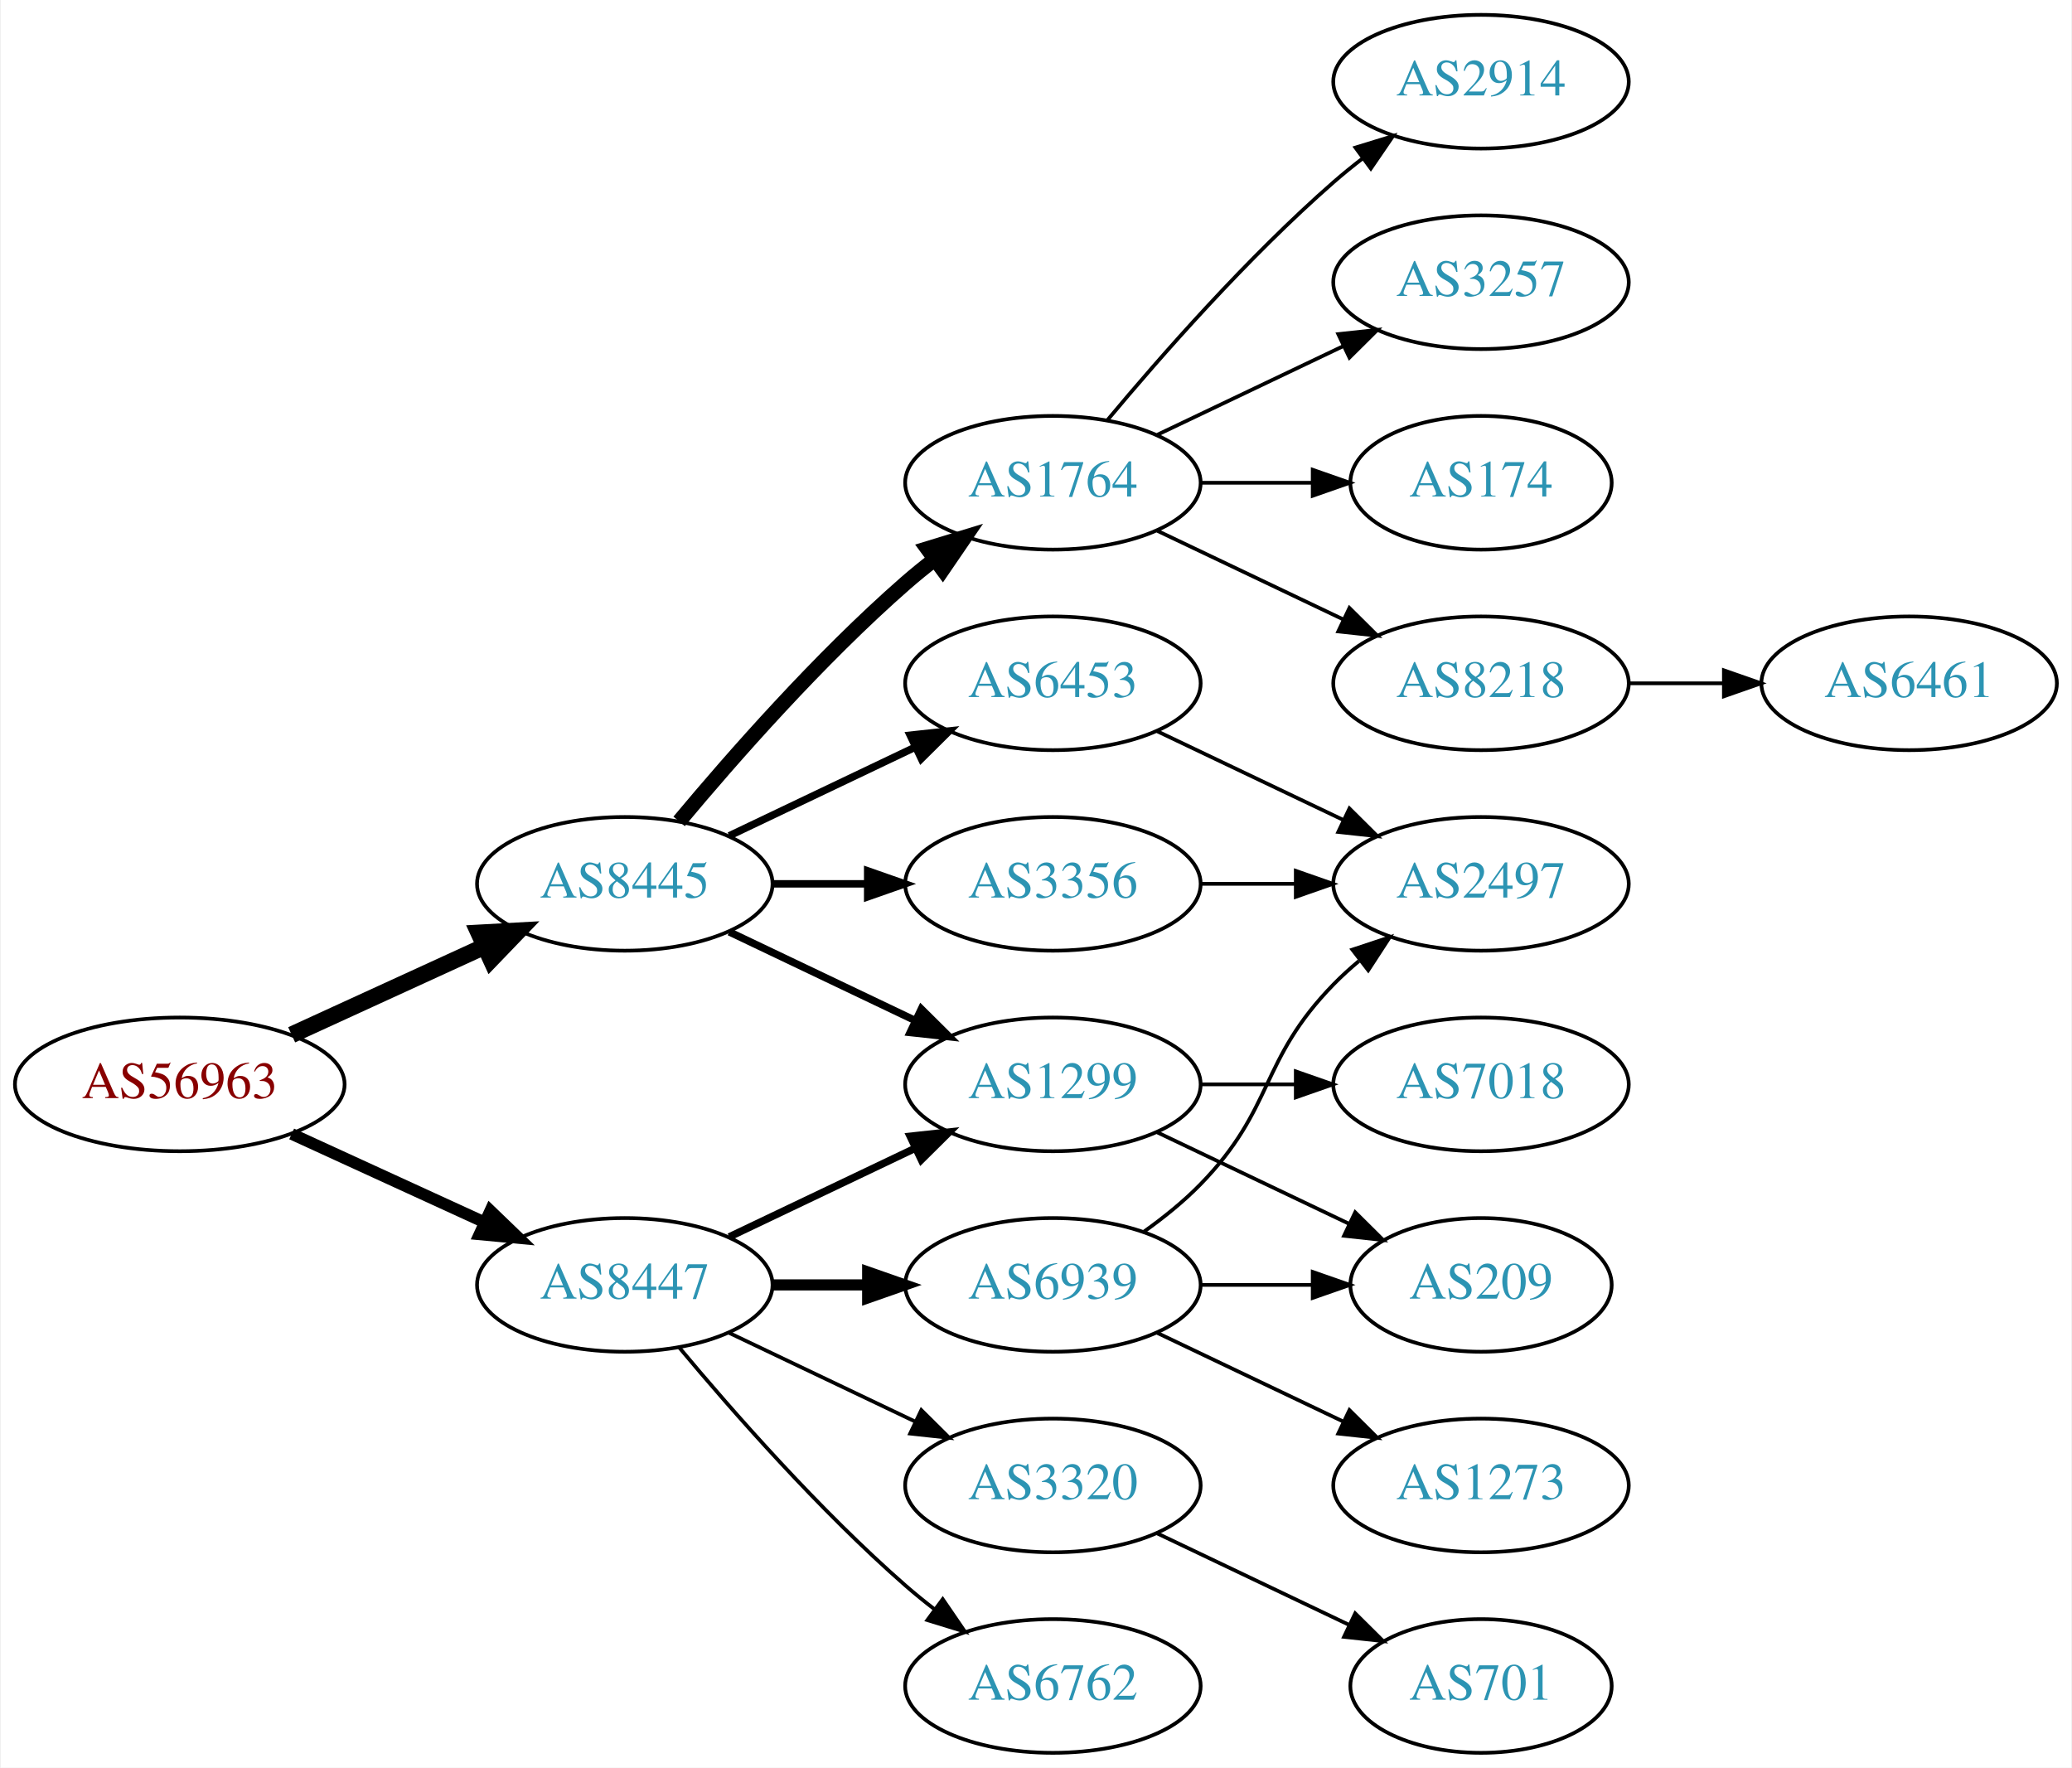
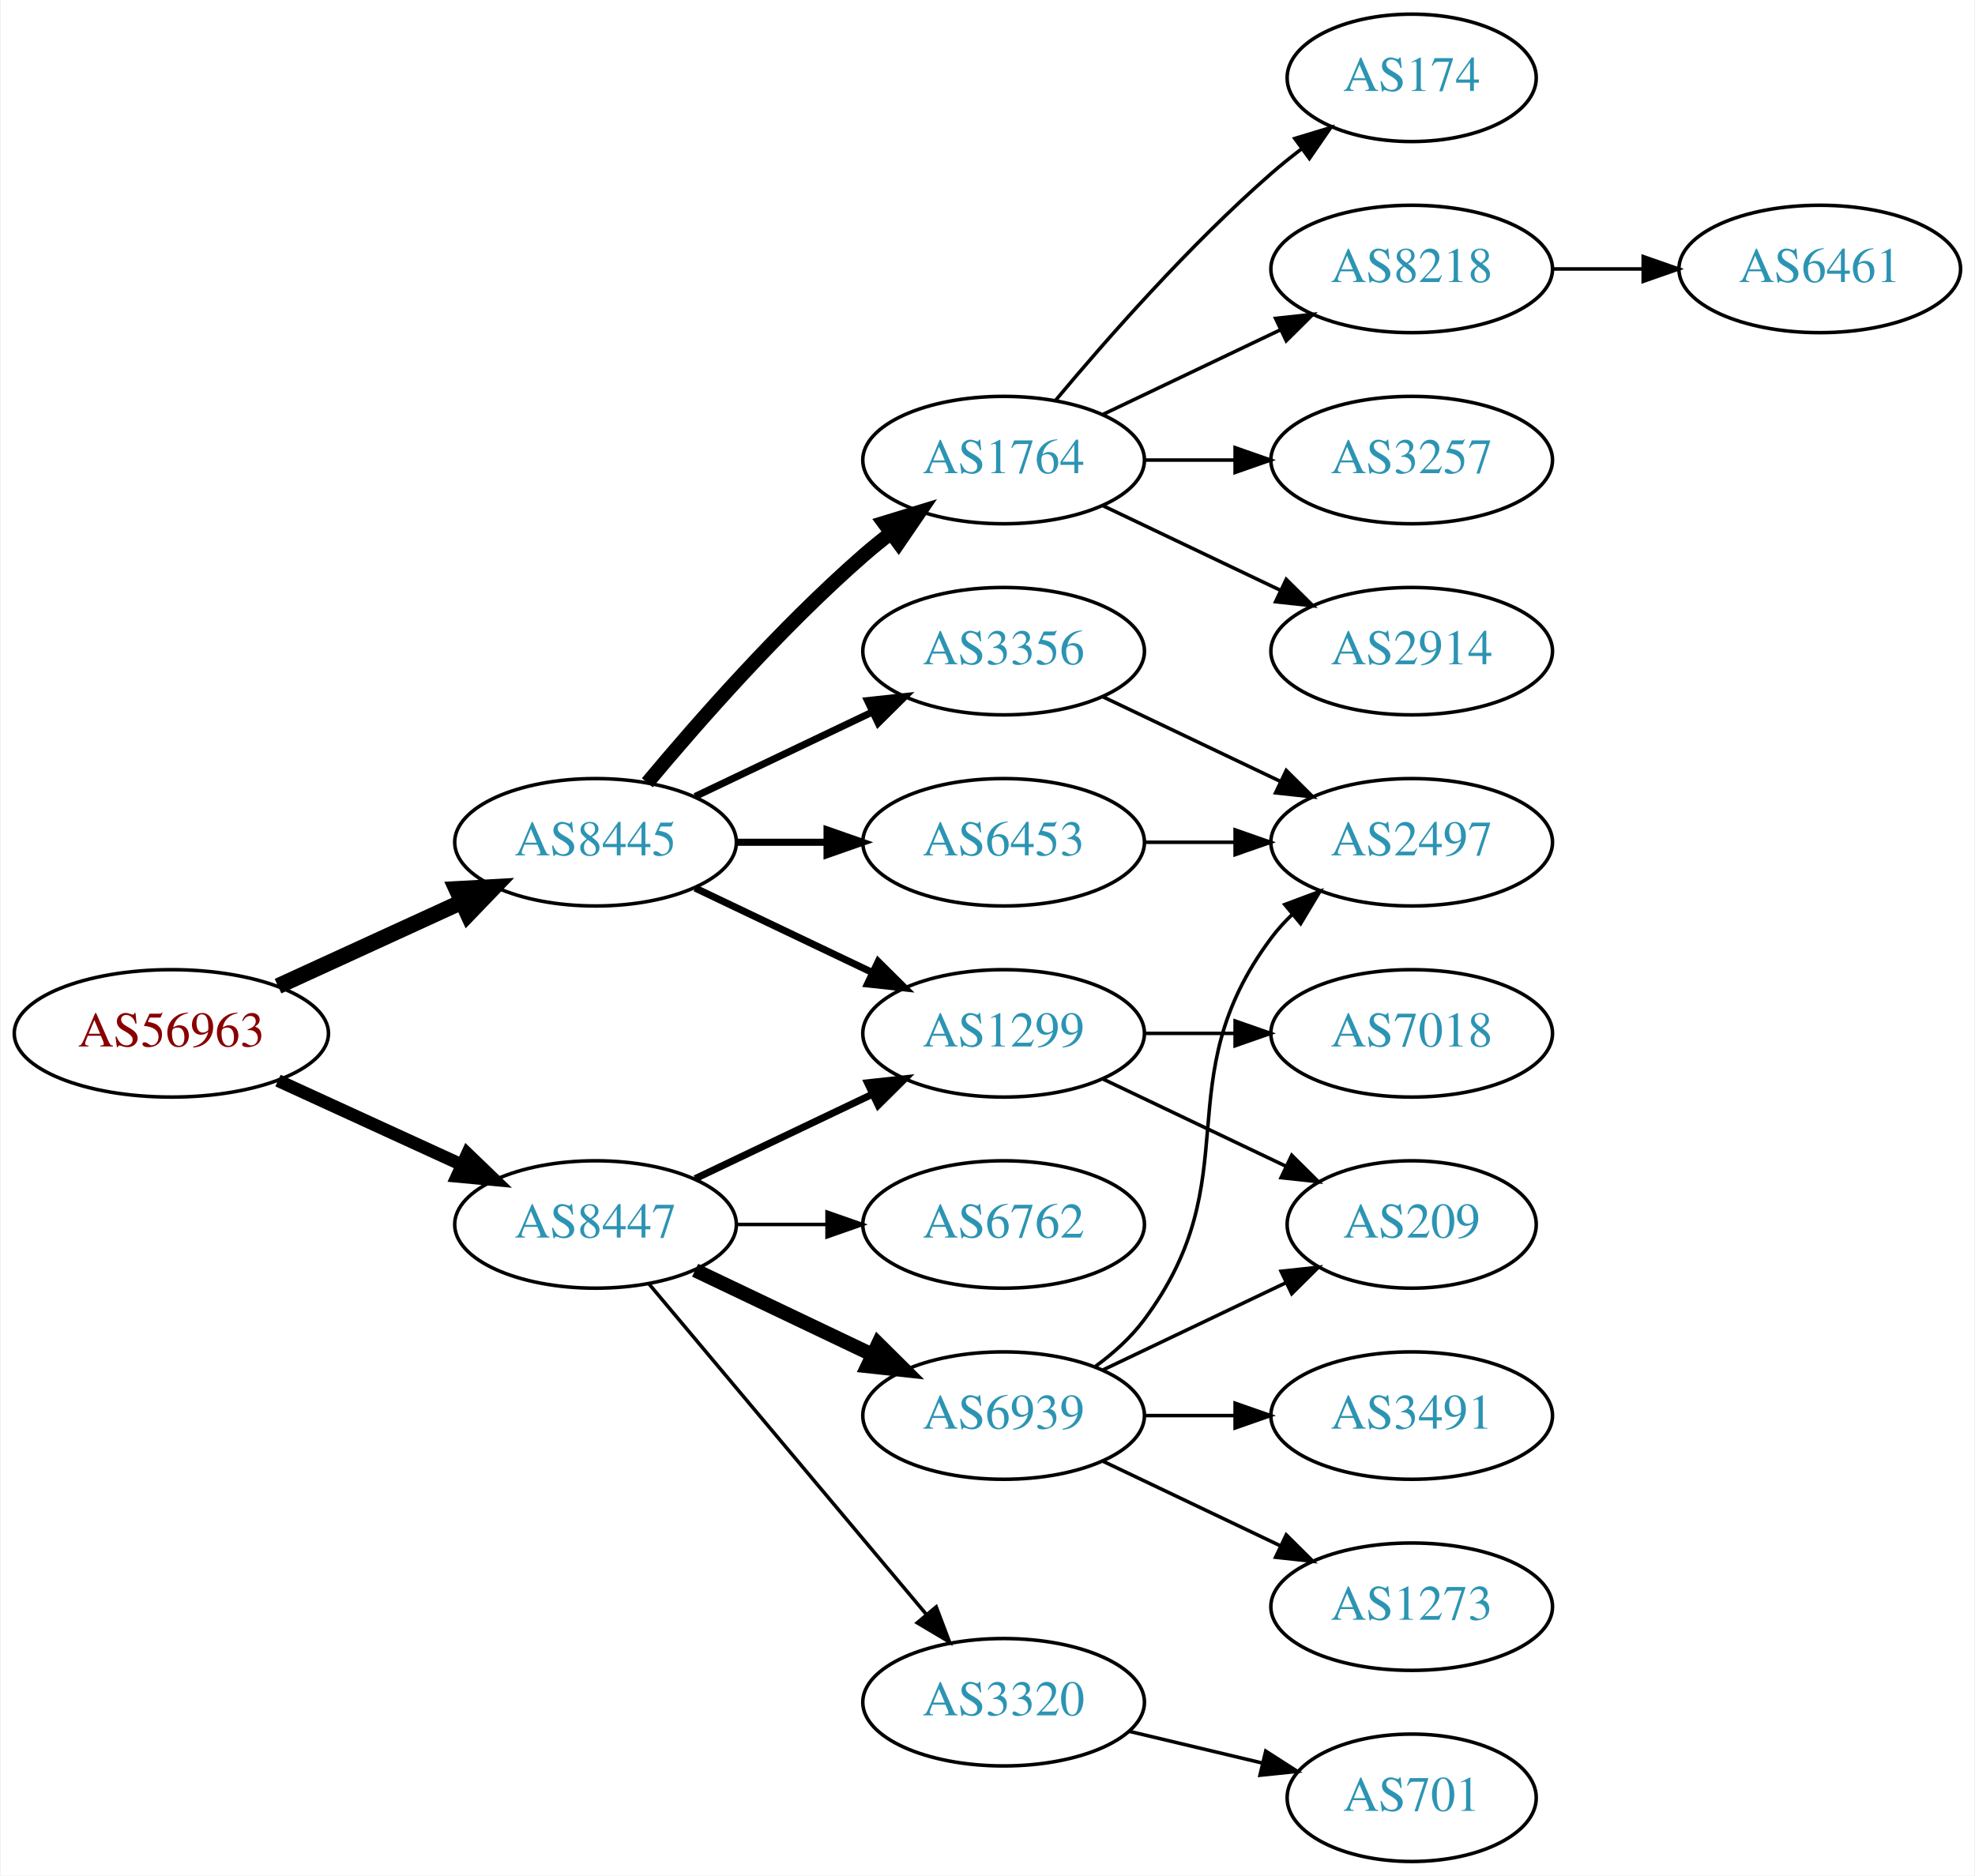
- <svg xmlns="http://www.w3.org/2000/svg" xmlns:xlink="http://www.w3.org/1999/xlink" width="558pt" height="476pt" viewBox="0.00 0.00 557.56 476.00">
-   <g id="graph0" class="graph" transform="scale(1 1) rotate(0) translate(4 472)">
-     <polygon fill="white" stroke="none" points="-4,4 -4,-472 553.564,-472 553.564,4 -4,4" />
+ <svg xmlns="http://www.w3.org/2000/svg" xmlns:xlink="http://www.w3.org/1999/xlink" width="558pt" height="530pt" viewBox="0.00 0.00 557.56 530.00">
+   <g id="graph0" class="graph" transform="scale(1 1) rotate(0) translate(4 526)">
+     <polygon fill="white" stroke="none" points="-4,4 -4,-526 553.564,-526 553.564,4 -4,4" />
    <g id="node1" class="node">
      <g id="a_node1">
        <a xlink:href="/asn/56963" xlink:title="AS56963 ~ Skidata AG [AT]">
-           <ellipse fill="#ffffff" stroke="black" cx="44.196" cy="-180" rx="44.393" ry="18" />
-           <text text-anchor="middle" x="44.196" y="-176.3" font-family="Times,serif" font-size="14.00" fill="#880000">AS56963</text>
+           <ellipse fill="#ffffff" stroke="black" cx="44.196" cy="-234" rx="44.393" ry="18" />
+           <text text-anchor="middle" x="44.196" y="-230.3" font-family="Times,serif" font-size="14.00" fill="#880000">AS56963</text>
        </a>
      </g>
    </g>
    <g id="node2" class="node">
      <g id="a_node2">
        <a xlink:href="/asn/8445" xlink:title="AS8445 ~ SALZBURG-AG-AS [AT]">
-           <ellipse fill="#ffffff" stroke="black" cx="164.039" cy="-234" rx="39.794" ry="18" />
-           <text text-anchor="middle" x="164.039" y="-230.3" font-family="Times,serif" font-size="14.00" fill="#2c94b3">AS8445</text>
+           <ellipse fill="#ffffff" stroke="black" cx="164.039" cy="-288" rx="39.794" ry="18" />
+           <text text-anchor="middle" x="164.039" y="-284.3" font-family="Times,serif" font-size="14.00" fill="#2c94b3">AS8445</text>
        </a>
      </g>
    </g>
    <g id="edge1" class="edge">
-       <path fill="none" stroke="black" stroke-width="4.5" d="M74.326,-193.348C89.937,-200.502 109.335,-209.391 126.007,-217.03" />
-       <polygon fill="black" stroke="black" stroke-width="4.5" points="124.727,-220.775 135.459,-221.362 128.008,-213.616 124.727,-220.775" />
+       <path fill="none" stroke="black" stroke-width="4.5" d="M74.326,-247.348C89.937,-254.502 109.335,-263.391 126.007,-271.03" />
+       <polygon fill="black" stroke="black" stroke-width="4.5" points="124.727,-274.775 135.459,-275.362 128.008,-267.616 124.727,-274.775" />
    </g>
    <g id="node3" class="node">
      <g id="a_node3">
        <a xlink:href="/asn/8447" xlink:title="AS8447 ~ A1 Telekom Austria AG [AT]">
-           <ellipse fill="#ffffff" stroke="black" cx="164.039" cy="-126" rx="39.794" ry="18" />
-           <text text-anchor="middle" x="164.039" y="-122.3" font-family="Times,serif" font-size="14.00" fill="#2c94b3">AS8447</text>
+           <ellipse fill="#ffffff" stroke="black" cx="164.039" cy="-180" rx="39.794" ry="18" />
+           <text text-anchor="middle" x="164.039" y="-176.3" font-family="Times,serif" font-size="14.00" fill="#2c94b3">AS8447</text>
        </a>
      </g>
    </g>
    <g id="edge2" class="edge">
-       <path fill="none" stroke="black" stroke-width="3.15" d="M74.326,-166.652C89.937,-159.498 109.335,-150.609 126.007,-142.97" />
-       <polygon fill="black" stroke="black" stroke-width="3.15" points="127.826,-145.986 135.459,-138.638 124.91,-139.622 127.826,-145.986" />
+       <path fill="none" stroke="black" stroke-width="3.6" d="M74.326,-220.652C89.937,-213.498 109.335,-204.609 126.007,-196.97" />
+       <polygon fill="black" stroke="black" stroke-width="3.6" points="127.826,-199.986 135.459,-192.638 124.91,-193.622 127.826,-199.986" />
    </g>
    <g id="node4" class="node">
      <g id="a_node4">
-         <a xlink:href="/asn/3356" xlink:title="AS3356 ~ Level 3 Parent, LLC [US]">
-           <ellipse fill="#ffffff" stroke="black" cx="279.332" cy="-234" rx="39.794" ry="18" />
-           <text text-anchor="middle" x="279.332" y="-230.3" font-family="Times,serif" font-size="14.00" fill="#2c94b3">AS3356</text>
+         <a xlink:href="/asn/6453" xlink:title="AS6453 ~ TATA COMMUNICATIONS (AMERICA) INC [US]">
+           <ellipse fill="#ffffff" stroke="black" cx="279.332" cy="-288" rx="39.794" ry="18" />
+           <text text-anchor="middle" x="279.332" y="-284.3" font-family="Times,serif" font-size="14.00" fill="#2c94b3">AS6453</text>
        </a>
      </g>
    </g>
    <g id="edge3" class="edge">
-       <path fill="none" stroke="black" stroke-width="2" d="M203.711,-234C211.914,-234 220.678,-234 229.21,-234" />
-       <polygon fill="black" stroke="black" stroke-width="2" points="229.449,-237.5 239.449,-234 229.449,-230.5 229.449,-237.5" />
+       <path fill="none" stroke="black" stroke-width="2" d="M203.711,-288C211.914,-288 220.678,-288 229.21,-288" />
+       <polygon fill="black" stroke="black" stroke-width="2" points="229.449,-291.5 239.449,-288 229.449,-284.5 229.449,-291.5" />
    </g>
    <g id="node5" class="node">
      <g id="a_node5">
-         <a xlink:href="/asn/1764" xlink:title="AS1764 ~ NEXTLAYER-AS [AT]">
+         <a xlink:href="/asn/3356" xlink:title="AS3356 ~ Level 3 Parent, LLC [US]">
          <ellipse fill="#ffffff" stroke="black" cx="279.332" cy="-342" rx="39.794" ry="18" />
-           <text text-anchor="middle" x="279.332" y="-338.3" font-family="Times,serif" font-size="14.00" fill="#2c94b3">AS1764</text>
+           <text text-anchor="middle" x="279.332" y="-338.3" font-family="Times,serif" font-size="14.00" fill="#2c94b3">AS3356</text>
        </a>
      </g>
    </g>
    <g id="edge4" class="edge">
-       <path fill="none" stroke="black" stroke-width="4" d="M178.669,-250.817C192.951,-267.929 216.498,-294.745 239.685,-315 242.151,-317.154 244.789,-319.294 247.487,-321.372" />
-       <polygon fill="black" stroke="black" stroke-width="4" points="245.512,-324.264 255.641,-327.37 249.66,-318.625 245.512,-324.264" />
+       <path fill="none" stroke="black" stroke-width="2" d="M192.175,-300.934C207.169,-308.081 225.99,-317.052 242.213,-324.785" />
+       <polygon fill="black" stroke="black" stroke-width="2" points="240.884,-328.028 251.417,-329.171 243.895,-321.709 240.884,-328.028" />
    </g>
    <g id="node6" class="node">
      <g id="a_node6">
        <a xlink:href="/asn/1299" xlink:title="AS1299 ~ Telia Carrier [EU]">
-           <ellipse fill="#ffffff" stroke="black" cx="279.332" cy="-180" rx="39.794" ry="18" />
-           <text text-anchor="middle" x="279.332" y="-176.3" font-family="Times,serif" font-size="14.00" fill="#2c94b3">AS1299</text>
+           <ellipse fill="#ffffff" stroke="black" cx="279.332" cy="-234" rx="39.794" ry="18" />
+           <text text-anchor="middle" x="279.332" y="-230.3" font-family="Times,serif" font-size="14.00" fill="#2c94b3">AS1299</text>
        </a>
      </g>
    </g>
    <g id="edge5" class="edge">
-       <path fill="none" stroke="black" stroke-width="2" d="M192.175,-221.066C207.169,-213.919 225.99,-204.948 242.213,-197.215" />
-       <polygon fill="black" stroke="black" stroke-width="2" points="243.895,-200.291 251.417,-192.829 240.884,-193.972 243.895,-200.291" />
+       <path fill="none" stroke="black" stroke-width="2" d="M192.175,-275.066C207.169,-267.919 225.99,-258.948 242.213,-251.215" />
+       <polygon fill="black" stroke="black" stroke-width="2" points="243.895,-254.291 251.417,-246.829 240.884,-247.972 243.895,-254.291" />
    </g>
    <g id="node7" class="node">
      <g id="a_node7">
-         <a xlink:href="/asn/6453" xlink:title="AS6453 ~ TATA COMMUNICATIONS (AMERICA) INC [US]">
-           <ellipse fill="#ffffff" stroke="black" cx="279.332" cy="-288" rx="39.794" ry="18" />
-           <text text-anchor="middle" x="279.332" y="-284.3" font-family="Times,serif" font-size="14.00" fill="#2c94b3">AS6453</text>
+         <a xlink:href="/asn/1764" xlink:title="AS1764 ~ NEXTLAYER-AS [AT]">
+           <ellipse fill="#ffffff" stroke="black" cx="279.332" cy="-396" rx="39.794" ry="18" />
+           <text text-anchor="middle" x="279.332" y="-392.3" font-family="Times,serif" font-size="14.00" fill="#2c94b3">AS1764</text>
        </a>
      </g>
    </g>
    <g id="edge6" class="edge">
-       <path fill="none" stroke="black" stroke-width="2" d="M192.175,-246.934C207.169,-254.081 225.99,-263.052 242.213,-270.785" />
-       <polygon fill="black" stroke="black" stroke-width="2" points="240.884,-274.028 251.417,-275.171 243.895,-267.709 240.884,-274.028" />
-     </g>
-     <g id="edge16" class="edge">
-       <path fill="none" stroke="black" stroke-width="2" d="M192.175,-138.934C207.169,-146.081 225.99,-155.052 242.213,-162.785" />
-       <polygon fill="black" stroke="black" stroke-width="2" points="240.884,-166.028 251.417,-167.171 243.895,-159.709 240.884,-166.028" />
+       <path fill="none" stroke="black" stroke-width="4" d="M178.669,-304.817C192.951,-321.929 216.498,-348.745 239.685,-369 242.151,-371.154 244.789,-373.294 247.487,-375.372" />
+       <polygon fill="black" stroke="black" stroke-width="4" points="245.512,-378.264 255.641,-381.37 249.66,-372.625 245.512,-378.264" />
+     </g>
+     <g id="edge17" class="edge">
+       <path fill="none" stroke="black" stroke-width="2" d="M192.175,-192.934C207.169,-200.081 225.99,-209.052 242.213,-216.785" />
+       <polygon fill="black" stroke="black" stroke-width="2" points="240.884,-220.028 251.417,-221.171 243.895,-213.709 240.884,-220.028" />
    </g>
    <g id="node16" class="node">
      <g id="a_node16">
        <a xlink:href="/asn/6939" xlink:title="AS6939 ~ Hurricane Electric LLC [US]">
          <ellipse fill="#ffffff" stroke="black" cx="279.332" cy="-126" rx="39.794" ry="18" />
          <text text-anchor="middle" x="279.332" y="-122.3" font-family="Times,serif" font-size="14.00" fill="#2c94b3">AS6939</text>
        </a>
      </g>
    </g>
-     <g id="edge17" class="edge">
-       <path fill="none" stroke="black" stroke-width="3" d="M203.711,-126C211.914,-126 220.678,-126 229.21,-126" />
-       <polygon fill="black" stroke="black" stroke-width="3" points="229.449,-129.5 239.449,-126 229.449,-122.5 229.449,-129.5" />
+     <g id="edge16" class="edge">
+       <path fill="none" stroke="black" stroke-width="4" d="M192.175,-167.066C207.169,-159.919 225.99,-150.948 242.213,-143.215" />
+       <polygon fill="black" stroke="black" stroke-width="4" points="243.895,-146.291 251.417,-138.829 240.884,-139.972 243.895,-146.291" />
    </g>
    <g id="node17" class="node">
      <g id="a_node17">
        <a xlink:href="/asn/3320" xlink:title="AS3320 ~ DTAG [DE]">
-           <ellipse fill="#ffffff" stroke="black" cx="279.332" cy="-72" rx="39.794" ry="18" />
-           <text text-anchor="middle" x="279.332" y="-68.3" font-family="Times,serif" font-size="14.00" fill="#2c94b3">AS3320</text>
+           <ellipse fill="#ffffff" stroke="black" cx="279.332" cy="-45" rx="39.794" ry="18" />
+           <text text-anchor="middle" x="279.332" y="-41.3" font-family="Times,serif" font-size="14.00" fill="#2c94b3">AS3320</text>
        </a>
      </g>
    </g>
    <g id="edge18" class="edge">
-       <path fill="none" stroke="black" d="M192.175,-113.066C207.169,-105.919 225.99,-96.948 242.213,-89.215" />
-       <polygon fill="black" stroke="black" points="243.895,-92.291 251.417,-84.829 240.884,-85.972 243.895,-92.291" />
+       <path fill="none" stroke="black" d="M179.158,-163.175C198.833,-139.731 234.637,-97.067 257.415,-69.924" />
+       <polygon fill="black" stroke="black" points="260.287,-71.947 264.034,-62.037 254.925,-67.447 260.287,-71.947" />
    </g>
    <g id="node18" class="node">
      <g id="a_node18">
        <a xlink:href="/asn/6762" xlink:title="AS6762 ~ TELECOM ITALIA SPARKLE S.p.A. [IT]">
-           <ellipse fill="#ffffff" stroke="black" cx="279.332" cy="-18" rx="39.794" ry="18" />
-           <text text-anchor="middle" x="279.332" y="-14.3" font-family="Times,serif" font-size="14.00" fill="#2c94b3">AS6762</text>
+           <ellipse fill="#ffffff" stroke="black" cx="279.332" cy="-180" rx="39.794" ry="18" />
+           <text text-anchor="middle" x="279.332" y="-176.3" font-family="Times,serif" font-size="14.00" fill="#2c94b3">AS6762</text>
        </a>
      </g>
    </g>
    <g id="edge19" class="edge">
-       <path fill="none" stroke="black" d="M178.669,-109.183C192.951,-92.071 216.498,-65.255 239.685,-45 242.151,-42.846 244.789,-40.706 247.487,-38.628" />
-       <polygon fill="black" stroke="black" points="249.66,-41.375 255.641,-32.63 245.512,-35.736 249.66,-41.375" />
+       <path fill="none" stroke="black" d="M203.711,-180C211.914,-180 220.678,-180 229.21,-180" />
+       <polygon fill="black" stroke="black" points="229.449,-183.5 239.449,-180 229.449,-176.5 229.449,-183.5" />
    </g>
    <g id="node8" class="node">
      <g id="a_node8">
        <a xlink:href="/asn/2497" xlink:title="AS2497 ~ Internet Initiative Japan Inc. [JP]">
+           <ellipse fill="#ffffff" stroke="black" cx="394.625" cy="-288" rx="39.794" ry="18" />
+           <text text-anchor="middle" x="394.625" y="-284.3" font-family="Times,serif" font-size="14.00" fill="#2c94b3">AS2497</text>
+         </a>
+       </g>
+     </g>
+     <g id="edge15" class="edge">
+       <path fill="none" stroke="black" d="M319.004,-288C327.207,-288 335.971,-288 344.503,-288" />
+       <polygon fill="black" stroke="black" points="344.742,-291.5 354.742,-288 344.742,-284.5 344.742,-291.5" />
+     </g>
+     <g id="edge7" class="edge">
+       <path fill="none" stroke="black" d="M307.468,-329.066C322.462,-321.919 341.283,-312.948 357.506,-305.215" />
+       <polygon fill="black" stroke="black" points="359.188,-308.291 366.71,-300.829 356.177,-301.972 359.188,-308.291" />
+     </g>
+     <g id="node9" class="node">
+       <g id="a_node9">
+         <a xlink:href="/asn/7018" xlink:title="AS7018 ~ AT&amp;T Services, Inc. [US]">
          <ellipse fill="#ffffff" stroke="black" cx="394.625" cy="-234" rx="39.794" ry="18" />
-           <text text-anchor="middle" x="394.625" y="-230.3" font-family="Times,serif" font-size="14.00" fill="#2c94b3">AS2497</text>
-         </a>
-       </g>
-     </g>
-     <g id="edge7" class="edge">
+           <text text-anchor="middle" x="394.625" y="-230.3" font-family="Times,serif" font-size="14.00" fill="#2c94b3">AS7018</text>
+         </a>
+       </g>
+     </g>
+     <g id="edge8" class="edge">
      <path fill="none" stroke="black" d="M319.004,-234C327.207,-234 335.971,-234 344.503,-234" />
      <polygon fill="black" stroke="black" points="344.742,-237.5 354.742,-234 344.742,-230.5 344.742,-237.5" />
    </g>
-     <g id="node9" class="node">
-       <g id="a_node9">
-         <a xlink:href="/asn/8218" xlink:title="AS8218 ~ legacy Neotelecoms [FR]">
-           <ellipse fill="#ffffff" stroke="black" cx="394.625" cy="-288" rx="39.794" ry="18" />
-           <text text-anchor="middle" x="394.625" y="-284.3" font-family="Times,serif" font-size="14.00" fill="#2c94b3">AS8218</text>
-         </a>
-       </g>
-     </g>
-     <g id="edge8" class="edge">
-       <path fill="none" stroke="black" d="M307.468,-329.066C322.462,-321.919 341.283,-312.948 357.506,-305.215" />
-       <polygon fill="black" stroke="black" points="359.188,-308.291 366.71,-300.829 356.177,-301.972 359.188,-308.291" />
-     </g>
    <g id="node10" class="node">
      <g id="a_node10">
-         <a xlink:href="/asn/2914" xlink:title="AS2914 ~ NTT America, Inc. [US]">
-           <ellipse fill="#ffffff" stroke="black" cx="394.625" cy="-450" rx="39.794" ry="18" />
-           <text text-anchor="middle" x="394.625" y="-446.3" font-family="Times,serif" font-size="14.00" fill="#2c94b3">AS2914</text>
+         <a xlink:href="/asn/209" xlink:title="AS209 ~ CenturyLink Communications, LLC [US]">
+           <ellipse fill="#ffffff" stroke="black" cx="394.625" cy="-180" rx="35.194" ry="18" />
+           <text text-anchor="middle" x="394.625" y="-176.3" font-family="Times,serif" font-size="14.00" fill="#2c94b3">AS209</text>
        </a>
      </g>
    </g>
    <g id="edge9" class="edge">
-       <path fill="none" stroke="black" d="M293.962,-358.817C308.244,-375.929 331.791,-402.745 354.978,-423 357.444,-425.154 360.082,-427.294 362.78,-429.372" />
-       <polygon fill="black" stroke="black" points="360.805,-432.264 370.934,-435.37 364.953,-426.625 360.805,-432.264" />
+       <path fill="none" stroke="black" d="M307.468,-221.066C322.9,-213.71 342.385,-204.423 358.92,-196.541" />
+       <polygon fill="black" stroke="black" points="360.741,-199.551 368.262,-192.089 357.729,-193.232 360.741,-199.551" />
    </g>
    <g id="node11" class="node">
      <g id="a_node11">
+         <a xlink:href="/asn/174" xlink:title="AS174 ~ Cogent Communications [US]">
+           <ellipse fill="#ffffff" stroke="black" cx="394.625" cy="-504" rx="35.194" ry="18" />
+           <text text-anchor="middle" x="394.625" y="-500.3" font-family="Times,serif" font-size="14.00" fill="#2c94b3">AS174</text>
+         </a>
+       </g>
+     </g>
+     <g id="edge10" class="edge">
+       <path fill="none" stroke="black" d="M293.962,-412.817C308.244,-429.929 331.791,-456.745 354.978,-477 357.648,-479.332 360.521,-481.648 363.451,-483.886" />
+       <polygon fill="black" stroke="black" points="361.602,-486.87 371.742,-489.939 365.729,-481.216 361.602,-486.87" />
+     </g>
+     <g id="node12" class="node">
+       <g id="a_node12">
+         <a xlink:href="/asn/8218" xlink:title="AS8218 ~ legacy Neotelecoms [FR]">
+           <ellipse fill="#ffffff" stroke="black" cx="394.625" cy="-450" rx="39.794" ry="18" />
+           <text text-anchor="middle" x="394.625" y="-446.3" font-family="Times,serif" font-size="14.00" fill="#2c94b3">AS8218</text>
+         </a>
+       </g>
+     </g>
+     <g id="edge11" class="edge">
+       <path fill="none" stroke="black" d="M307.468,-408.934C322.462,-416.081 341.283,-425.052 357.506,-432.785" />
+       <polygon fill="black" stroke="black" points="356.177,-436.028 366.71,-437.171 359.188,-429.709 356.177,-436.028" />
+     </g>
+     <g id="node13" class="node">
+       <g id="a_node13">
        <a xlink:href="/asn/3257" xlink:title="AS3257 ~ GTT [DE]">
          <ellipse fill="#ffffff" stroke="black" cx="394.625" cy="-396" rx="39.794" ry="18" />
          <text text-anchor="middle" x="394.625" y="-392.3" font-family="Times,serif" font-size="14.00" fill="#2c94b3">AS3257</text>
        </a>
      </g>
    </g>
-     <g id="edge10" class="edge">
-       <path fill="none" stroke="black" d="M307.468,-354.934C322.462,-362.081 341.283,-371.052 357.506,-378.785" />
-       <polygon fill="black" stroke="black" points="356.177,-382.028 366.71,-383.171 359.188,-375.709 356.177,-382.028" />
-     </g>
-     <g id="node12" class="node">
-       <g id="a_node12">
-         <a xlink:href="/asn/174" xlink:title="AS174 ~ Cogent Communications [US]">
-           <ellipse fill="#ffffff" stroke="black" cx="394.625" cy="-342" rx="35.194" ry="18" />
-           <text text-anchor="middle" x="394.625" y="-338.3" font-family="Times,serif" font-size="14.00" fill="#2c94b3">AS174</text>
-         </a>
-       </g>
-     </g>
-     <g id="edge11" class="edge">
-       <path fill="none" stroke="black" d="M319.004,-342C328.709,-342 339.2,-342 349.163,-342" />
-       <polygon fill="black" stroke="black" points="349.299,-345.5 359.299,-342 349.299,-338.5 349.299,-345.5" />
+     <g id="edge12" class="edge">
+       <path fill="none" stroke="black" d="M319.004,-396C327.207,-396 335.971,-396 344.503,-396" />
+       <polygon fill="black" stroke="black" points="344.742,-399.5 354.742,-396 344.742,-392.5 344.742,-399.5" />
    </g>
    <g id="node14" class="node">
      <g id="a_node14">
-         <a xlink:href="/asn/7018" xlink:title="AS7018 ~ AT&amp;T Services, Inc. [US]">
-           <ellipse fill="#ffffff" stroke="black" cx="394.625" cy="-180" rx="39.794" ry="18" />
-           <text text-anchor="middle" x="394.625" y="-176.3" font-family="Times,serif" font-size="14.00" fill="#2c94b3">AS7018</text>
+         <a xlink:href="/asn/2914" xlink:title="AS2914 ~ NTT America, Inc. [US]">
+           <ellipse fill="#ffffff" stroke="black" cx="394.625" cy="-342" rx="39.794" ry="18" />
+           <text text-anchor="middle" x="394.625" y="-338.3" font-family="Times,serif" font-size="14.00" fill="#2c94b3">AS2914</text>
        </a>
      </g>
    </g>
    <g id="edge13" class="edge">
-       <path fill="none" stroke="black" d="M319.004,-180C327.207,-180 335.971,-180 344.503,-180" />
-       <polygon fill="black" stroke="black" points="344.742,-183.5 354.742,-180 344.742,-176.5 344.742,-183.5" />
+       <path fill="none" stroke="black" d="M307.468,-383.066C322.462,-375.919 341.283,-366.948 357.506,-359.215" />
+       <polygon fill="black" stroke="black" points="359.188,-362.291 366.71,-354.829 356.177,-355.972 359.188,-362.291" />
    </g>
    <g id="node15" class="node">
      <g id="a_node15">
-         <a xlink:href="/asn/209" xlink:title="AS209 ~ CenturyLink Communications, LLC [US]">
-           <ellipse fill="#ffffff" stroke="black" cx="394.625" cy="-126" rx="35.194" ry="18" />
-           <text text-anchor="middle" x="394.625" y="-122.3" font-family="Times,serif" font-size="14.00" fill="#2c94b3">AS209</text>
+         <a xlink:href="/asn/6461" xlink:title="AS6461 ~ Zayo Bandwidth [US]">
+           <ellipse fill="#ffffff" stroke="black" cx="509.918" cy="-450" rx="39.794" ry="18" />
+           <text text-anchor="middle" x="509.918" y="-446.3" font-family="Times,serif" font-size="14.00" fill="#2c94b3">AS6461</text>
        </a>
      </g>
    </g>
    <g id="edge14" class="edge">
-       <path fill="none" stroke="black" d="M307.468,-167.066C322.9,-159.71 342.385,-150.423 358.92,-142.541" />
-       <polygon fill="black" stroke="black" points="360.741,-145.551 368.262,-138.089 357.729,-139.232 360.741,-145.551" />
-     </g>
-     <g id="edge15" class="edge">
-       <path fill="none" stroke="black" d="M307.468,-275.066C322.462,-267.919 341.283,-258.948 357.506,-251.215" />
-       <polygon fill="black" stroke="black" points="359.188,-254.291 366.71,-246.829 356.177,-247.972 359.188,-254.291" />
-     </g>
-     <g id="node13" class="node">
-       <g id="a_node13">
-         <a xlink:href="/asn/6461" xlink:title="AS6461 ~ Zayo Bandwidth [US]">
-           <ellipse fill="#ffffff" stroke="black" cx="509.918" cy="-288" rx="39.794" ry="18" />
-           <text text-anchor="middle" x="509.918" y="-284.3" font-family="Times,serif" font-size="14.00" fill="#2c94b3">AS6461</text>
-         </a>
-       </g>
-     </g>
-     <g id="edge12" class="edge">
-       <path fill="none" stroke="black" d="M434.297,-288C442.5,-288 451.264,-288 459.796,-288" />
-       <polygon fill="black" stroke="black" points="460.035,-291.5 470.035,-288 460.035,-284.5 460.035,-291.5" />
+       <path fill="none" stroke="black" d="M434.297,-450C442.5,-450 451.264,-450 459.796,-450" />
+       <polygon fill="black" stroke="black" points="460.035,-453.5 470.035,-450 460.035,-446.5 460.035,-453.5" />
    </g>
    <g id="edge20" class="edge">
-       <path fill="none" stroke="black" d="M303.926,-140.389C309.182,-144.148 314.513,-148.437 318.978,-153 339.151,-173.617 334.806,-186.383 354.978,-207 357.071,-209.139 359.354,-211.218 361.731,-213.21" />
-       <polygon fill="black" stroke="black" points="359.974,-216.275 370.031,-219.611 364.249,-210.732 359.974,-216.275" />
-     </g>
-     <g id="edge21" class="edge">
-       <path fill="none" stroke="black" d="M319.004,-126C328.709,-126 339.2,-126 349.163,-126" />
-       <polygon fill="black" stroke="black" points="349.299,-129.5 359.299,-126 349.299,-122.5 349.299,-129.5" />
+       <path fill="none" stroke="black" d="M305.262,-139.882C310.338,-143.611 315.256,-148.016 318.978,-153 349.249,-193.542 324.707,-220.458 354.978,-261 356.723,-263.336 358.73,-265.545 360.893,-267.617" />
+       <polygon fill="black" stroke="black" points="358.771,-270.405 368.694,-274.118 363.253,-265.027 358.771,-270.405" />
+     </g>
+     <g id="edge22" class="edge">
+       <path fill="none" stroke="black" d="M307.468,-138.934C322.9,-146.29 342.385,-155.577 358.92,-163.459" />
+       <polygon fill="black" stroke="black" points="357.729,-166.768 368.262,-167.911 360.741,-160.449 357.729,-166.768" />
    </g>
    <g id="node19" class="node">
      <g id="a_node19">
+         <a xlink:href="/asn/3491" xlink:title="AS3491 ~ PCCW Global, Inc. [US]">
+           <ellipse fill="#ffffff" stroke="black" cx="394.625" cy="-126" rx="39.794" ry="18" />
+           <text text-anchor="middle" x="394.625" y="-122.3" font-family="Times,serif" font-size="14.00" fill="#2c94b3">AS3491</text>
+         </a>
+       </g>
+     </g>
+     <g id="edge21" class="edge">
+       <path fill="none" stroke="black" d="M319.004,-126C327.207,-126 335.971,-126 344.503,-126" />
+       <polygon fill="black" stroke="black" points="344.742,-129.5 354.742,-126 344.742,-122.5 344.742,-129.5" />
+     </g>
+     <g id="node20" class="node">
+       <g id="a_node20">
        <a xlink:href="/asn/1273" xlink:title="AS1273 ~ Vodafone Group PLC [EU]">
          <ellipse fill="#ffffff" stroke="black" cx="394.625" cy="-72" rx="39.794" ry="18" />
          <text text-anchor="middle" x="394.625" y="-68.3" font-family="Times,serif" font-size="14.00" fill="#2c94b3">AS1273</text>
        </a>
      </g>
    </g>
-     <g id="edge22" class="edge">
+     <g id="edge23" class="edge">
      <path fill="none" stroke="black" d="M307.468,-113.066C322.462,-105.919 341.283,-96.948 357.506,-89.215" />
      <polygon fill="black" stroke="black" points="359.188,-92.291 366.71,-84.829 356.177,-85.972 359.188,-92.291" />
    </g>
-     <g id="node20" class="node">
-       <g id="a_node20">
+     <g id="node21" class="node">
+       <g id="a_node21">
        <a xlink:href="/asn/701" xlink:title="AS701 ~ UUNET [US]">
          <ellipse fill="#ffffff" stroke="black" cx="394.625" cy="-18" rx="35.194" ry="18" />
          <text text-anchor="middle" x="394.625" y="-14.3" font-family="Times,serif" font-size="14.00" fill="#2c94b3">AS701</text>
        </a>
      </g>
    </g>
-     <g id="edge23" class="edge">
-       <path fill="none" stroke="black" d="M307.468,-59.066C322.9,-51.71 342.385,-42.423 358.92,-34.541" />
-       <polygon fill="black" stroke="black" points="360.741,-37.551 368.262,-30.089 357.729,-31.232 360.741,-37.551" />
+     <g id="edge24" class="edge">
+       <path fill="none" stroke="black" d="M314.939,-36.752C326.733,-33.941 340.038,-30.771 352.306,-27.847" />
+       <polygon fill="black" stroke="black" points="353.394,-31.186 362.311,-25.463 351.772,-24.377 353.394,-31.186" />
    </g>
  </g>
</svg>
